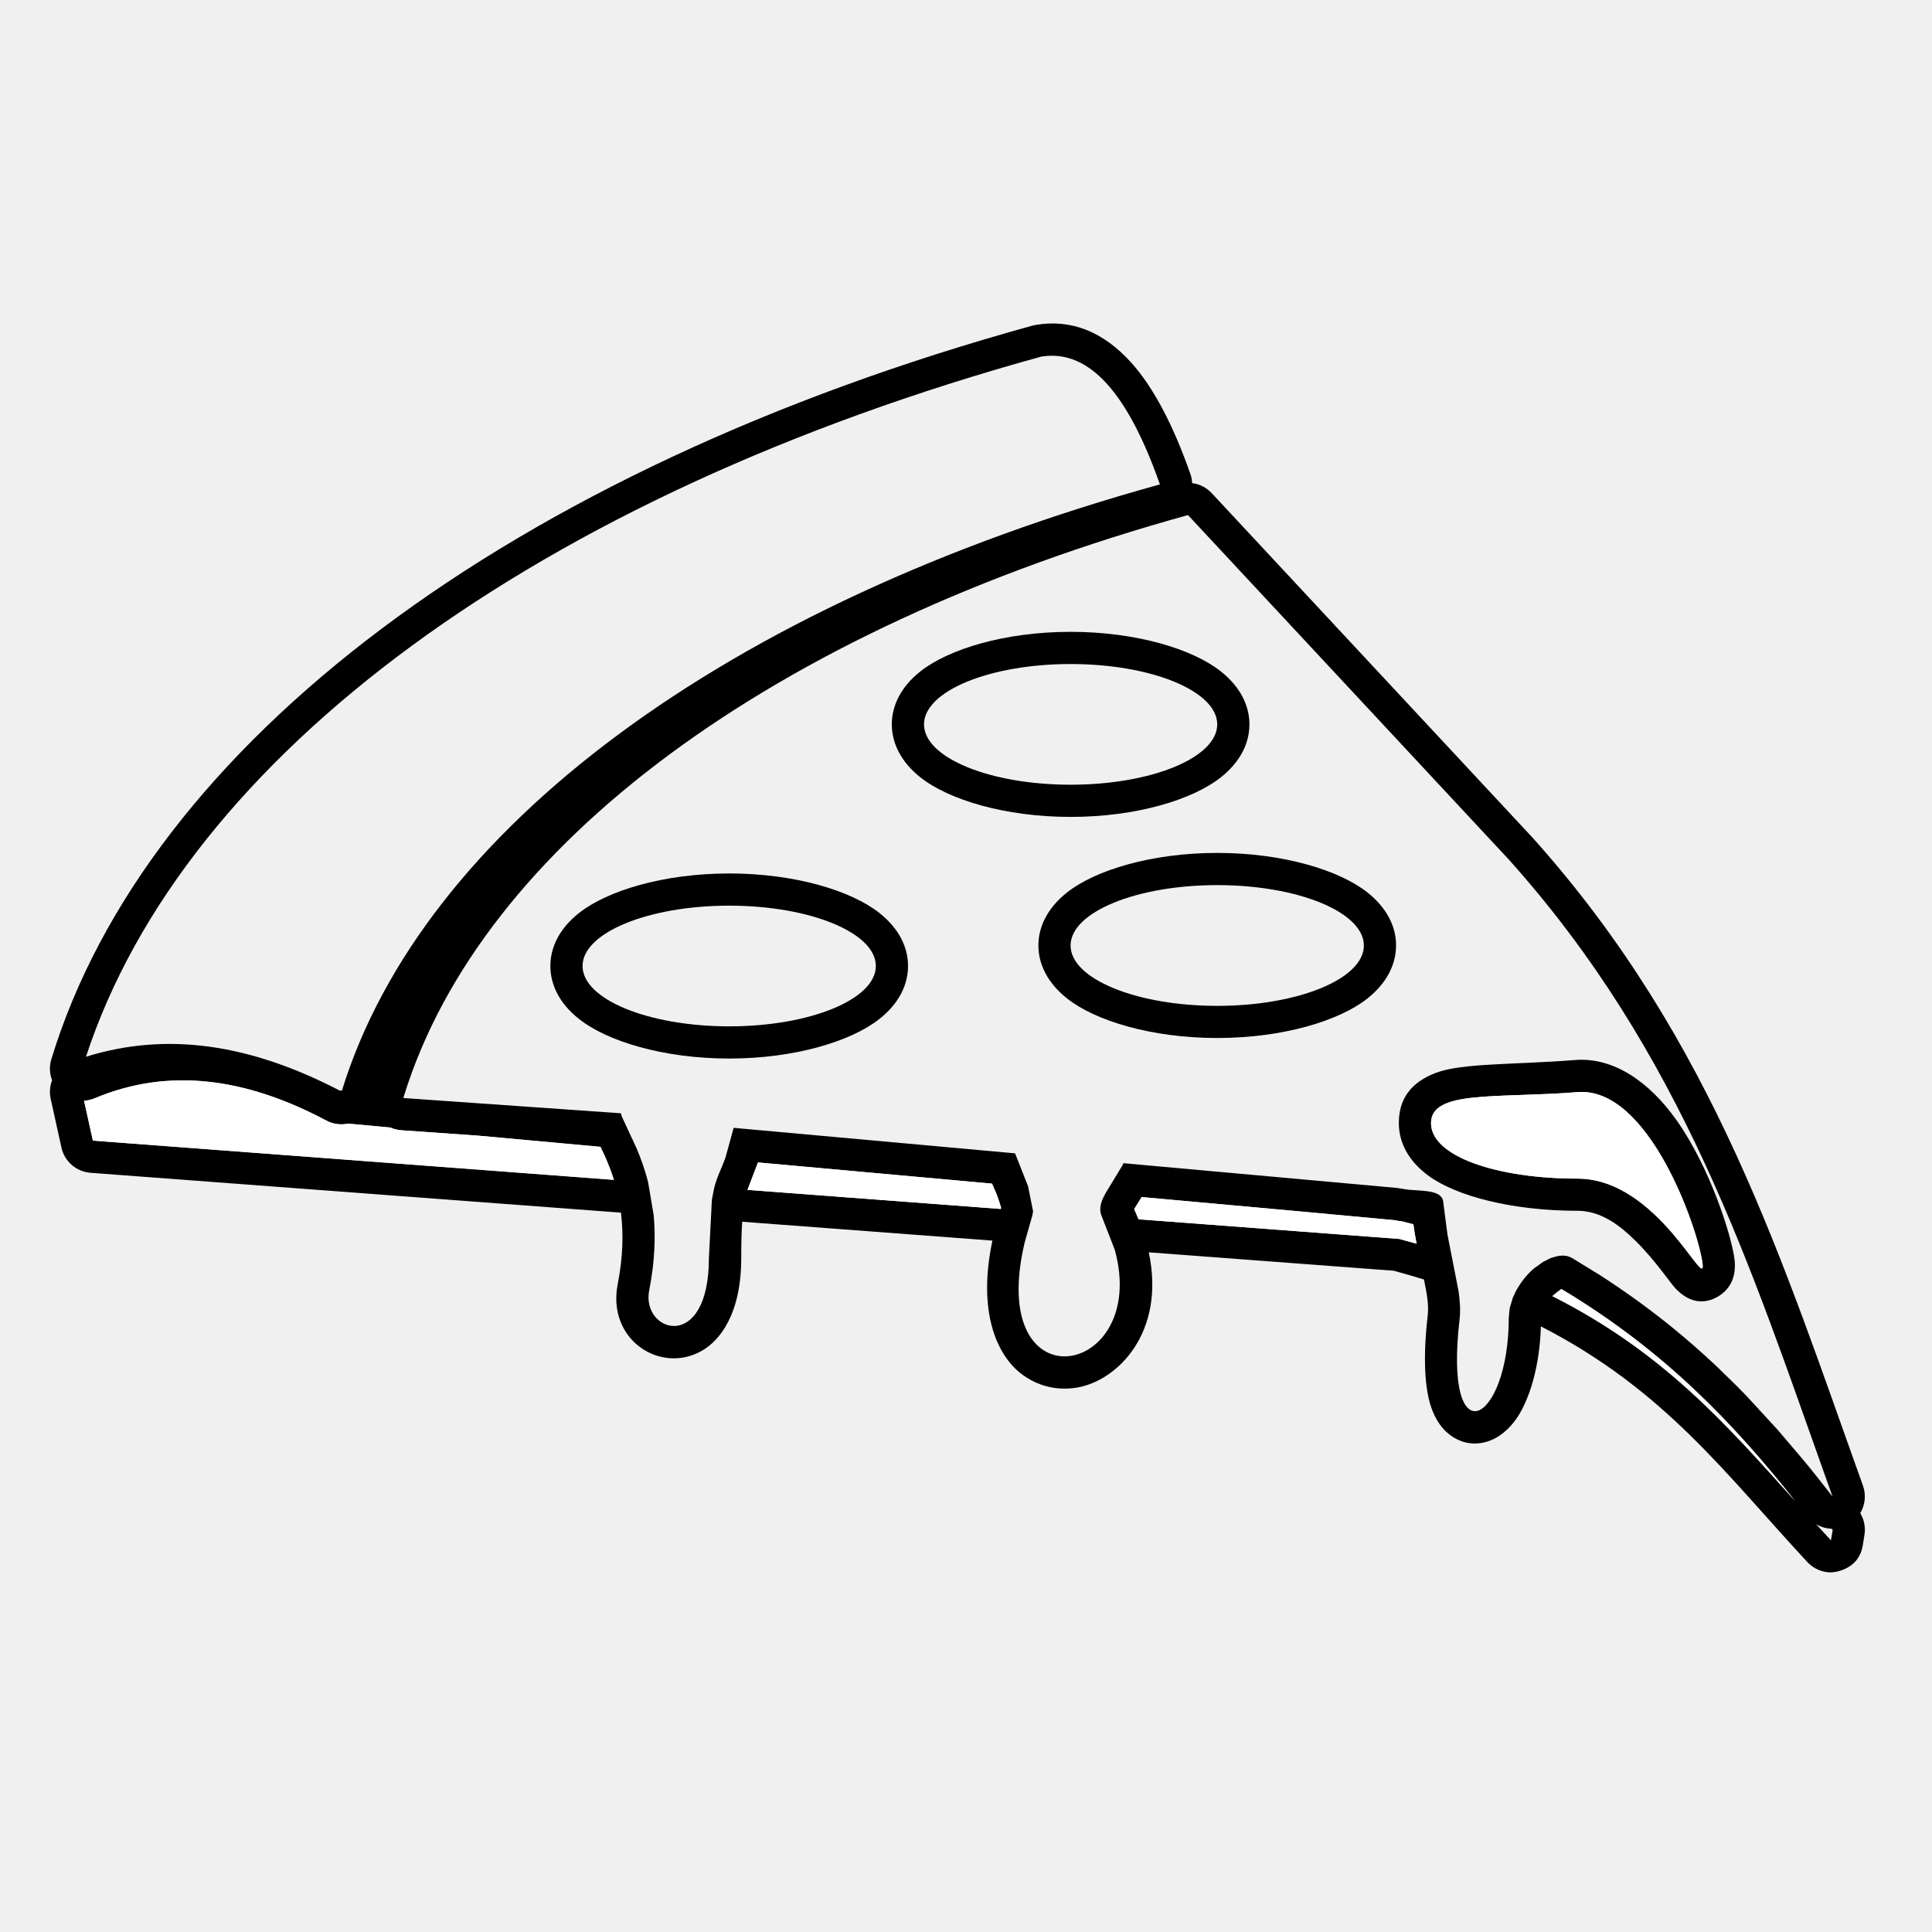
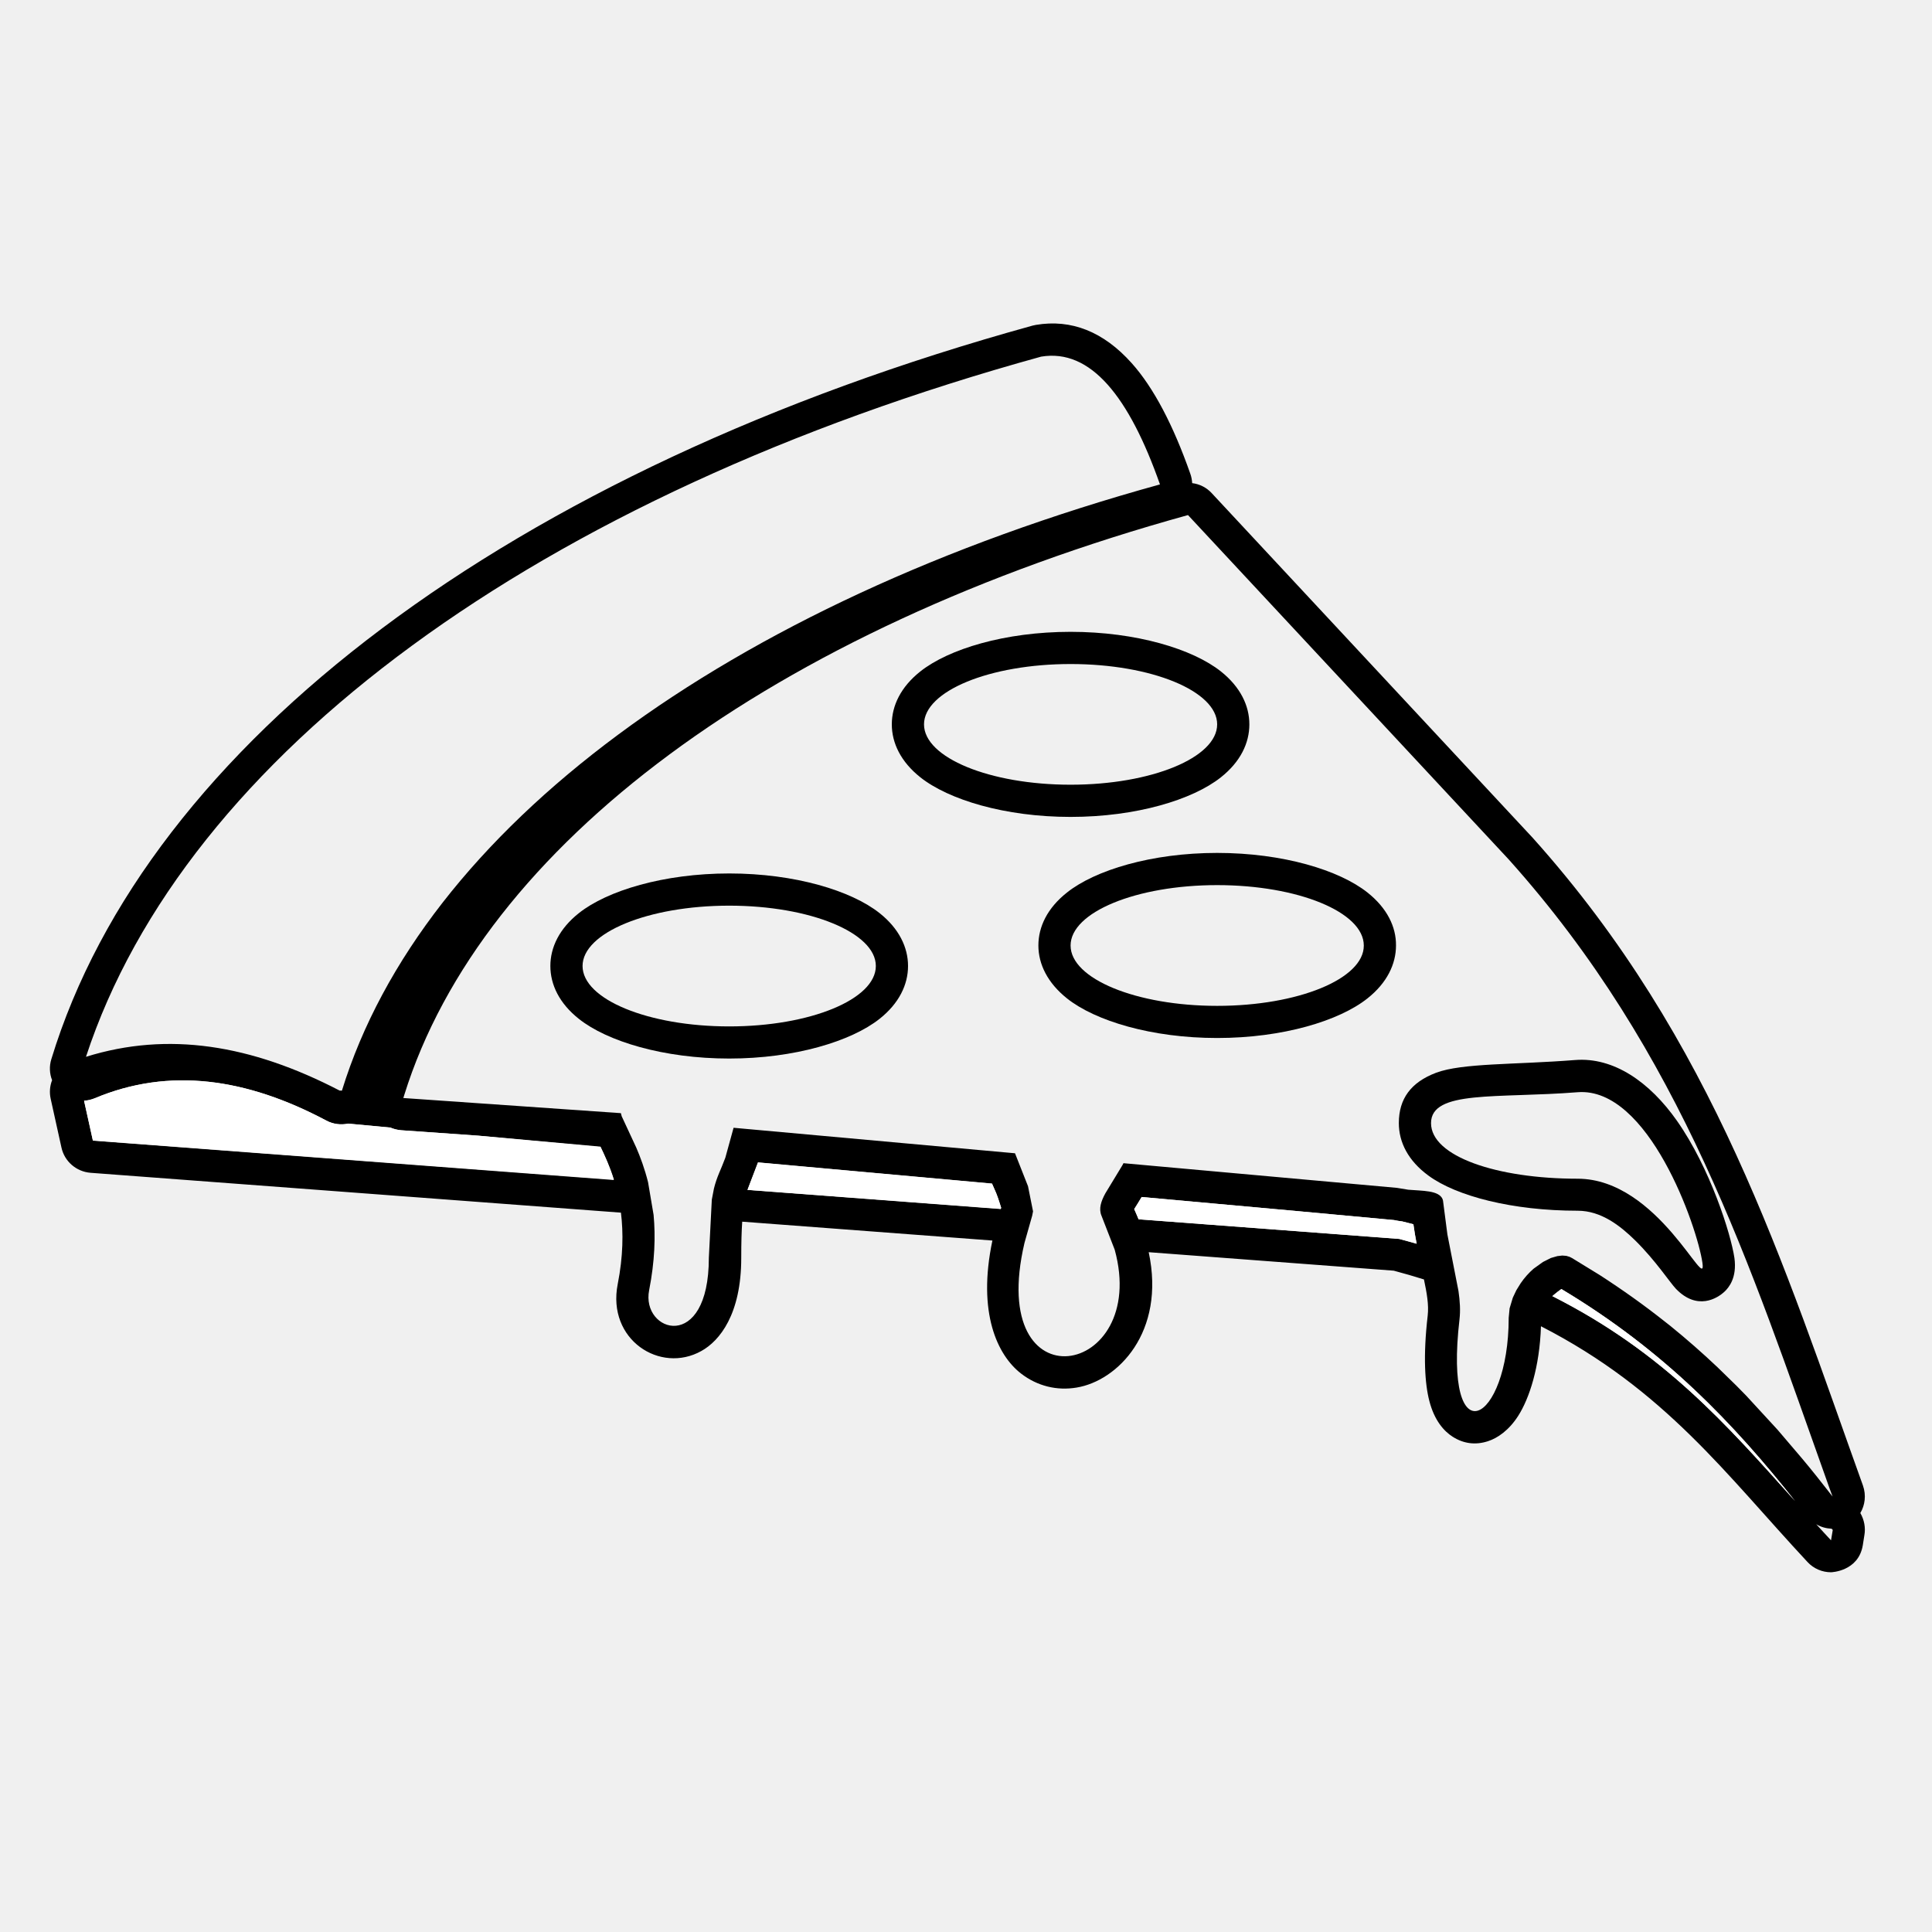
<svg xmlns="http://www.w3.org/2000/svg" version="1.1" id="Layer_2" x="0px" y="0px" width="30px" height="30px" viewBox="0 0 30 30" enable-background="new 0 0 30 30" xml:space="preserve">
  <g>
    <ellipse fill="none" cx="11.323" cy="15" rx="2.277" ry="0.937" />
-     <path fill="none" d="M28.2,23.668c0.076,0.083,0.152,0.167,0.23,0.25l0.026-0.161l-0.017-0.019   C28.356,23.735,28.273,23.712,28.2,23.668z" />
-     <ellipse fill="none" cx="18.901" cy="14.681" rx="2.277" ry="0.937" />
-     <path fill="none" d="M5.272,16.933l0.036,0.003c1.251-4.059,5.965-7.553,12.702-9.414c-0.477-1.359-1.074-2.113-1.845-1.984   C8.359,7.694,2.872,11.721,1.334,16.408C2.612,16.012,3.898,16.221,5.272,16.933z" />
+     <path fill="none" d="M28.2,23.668c0.075,0.083,0.151,0.167,0.229,0.25l0.026-0.161l-0.017-0.019   C28.355,23.734,28.273,23.712,28.2,23.668z" />
+     <ellipse fill="none" cx="18.9" cy="14.681" rx="2.277" ry="0.937" />
+     <path fill="none" d="M5.272,16.934l0.036,0.002c1.251-4.059,5.965-7.553,12.702-9.414c-0.477-1.359-1.074-2.113-1.845-1.984   C8.359,7.694,2.872,11.721,1.334,16.408C2.612,16.012,3.898,16.221,5.272,16.934z" />
    <ellipse fill="none" cx="16.625" cy="11.248" rx="2.277" ry="0.937" />
-     <path fill="none" d="M23.429,13.346l-4.98-5.347c-6.447,1.783-10.961,5.125-12.17,9.006l-0.014,0.046l3.379,0.237l0.013,0.049   l0.225,0.484c0.064,0.149,0.131,0.328,0.184,0.539l0.086,0.508c0.031,0.333,0.019,0.72-0.069,1.168   c-0.129,0.656,0.927,0.988,0.927-0.503l0.046-0.902l0.033-0.172c0.046-0.188,0.108-0.29,0.177-0.479l0.128-0.466l4.37,0.396   l0.202,0.512l0.078,0.389l-0.013,0.067l-0.12,0.424c-0.6,2.562,1.947,2.093,1.401,0.105l-0.205-0.527   c-0.047-0.109-0.009-0.225,0.06-0.347l0.267-0.441l0.013-0.029l4.246,0.384l0.177,0.028c0.22,0.019,0.475,0.008,0.532,0.145   l0.008,0.025l0.068,0.525l0.172,0.878c0.022,0.157,0.031,0.304,0.016,0.442c-0.252,2.165,0.764,1.618,0.764-0.026l0.014-0.147   l0.049-0.166l0.055-0.116l0.067-0.108c0.059-0.084,0.128-0.161,0.201-0.226l0.145-0.105l0.123-0.062l0.1-0.029l0.077-0.009   l0.063,0.005l0.05,0.015l0.04,0.019l0.427,0.262c0.36,0.231,0.694,0.471,1.006,0.718l0.088,0.07   c0.261,0.211,0.506,0.427,0.738,0.646l0.292,0.285c0.052,0.052,0.103,0.104,0.153,0.156l0.485,0.527l0.381,0.448   c0.076,0.092,0.15,0.184,0.225,0.275c0.084,0.105,0.167,0.211,0.25,0.317c-0.032-0.09-0.064-0.179-0.096-0.268   C27.186,19.678,26.134,16.362,23.429,13.346z M13.657,15.822c-0.439,0.348-1.315,0.615-2.333,0.615S9.428,16.17,8.99,15.822   C8.686,15.582,8.546,15.29,8.546,15s0.14-0.582,0.444-0.822c0.438-0.348,1.315-0.615,2.333-0.615s1.895,0.267,2.333,0.615   C13.96,14.418,14.1,14.71,14.1,15S13.96,15.582,13.657,15.822z M14.291,12.07c-0.304-0.241-0.443-0.532-0.443-0.822   s0.14-0.581,0.443-0.822c0.439-0.348,1.315-0.615,2.333-0.615c1.019,0,1.896,0.267,2.334,0.615   c0.304,0.241,0.443,0.532,0.443,0.822s-0.14,0.581-0.443,0.822c-0.438,0.348-1.315,0.615-2.334,0.615   C15.606,12.685,14.73,12.418,14.291,12.07z M21.235,15.504c-0.439,0.348-1.315,0.615-2.334,0.615c-1.018,0-1.895-0.267-2.333-0.615   c-0.304-0.241-0.444-0.533-0.444-0.822c0-0.29,0.141-0.582,0.444-0.822c0.438-0.348,1.315-0.615,2.333-0.615   c1.019,0,1.895,0.267,2.334,0.615c0.303,0.241,0.443,0.532,0.443,0.822C21.679,14.971,21.538,15.263,21.235,15.504z M26.784,20.051   c-0.119,0.117-0.434,0.303-0.761-0.036c-0.097-0.101-0.313-0.438-0.631-0.75c-0.233-0.229-0.529-0.463-0.896-0.463   c-1.011,0-1.883-0.225-2.318-0.546c-0.313-0.23-0.458-0.518-0.458-0.816c0-0.374,0.187-0.633,0.578-0.781   c0.406-0.153,1.222-0.124,2.159-0.198c0.599-0.048,1.159,0.343,1.582,0.944c0.516,0.735,0.837,1.757,0.891,2.131   C26.975,19.847,26.838,19.997,26.784,20.051z" />
-     <path d="M18.958,12.07c0.304-0.241,0.443-0.532,0.443-0.822s-0.14-0.581-0.443-0.822c-0.438-0.348-1.315-0.615-2.334-0.615   c-1.018,0-1.894,0.267-2.333,0.615c-0.304,0.241-0.443,0.532-0.443,0.822s0.14,0.581,0.443,0.822   c0.439,0.348,1.315,0.615,2.333,0.615C17.643,12.685,18.52,12.418,18.958,12.07z M14.348,11.248c0-0.517,1.021-0.937,2.276-0.937   c1.257,0,2.277,0.42,2.277,0.937s-1.021,0.937-2.277,0.937C15.368,12.185,14.348,11.765,14.348,11.248z" />
-     <path d="M13.657,14.178c-0.439-0.348-1.315-0.615-2.333-0.615S9.428,13.83,8.99,14.178C8.686,14.418,8.546,14.71,8.546,15   s0.14,0.582,0.444,0.822c0.438,0.348,1.315,0.615,2.333,0.615s1.895-0.268,2.333-0.615C13.96,15.582,14.1,15.29,14.1,15   S13.96,14.418,13.657,14.178z M11.323,15.937c-1.257,0-2.277-0.42-2.277-0.937s1.021-0.937,2.277-0.937   c1.256,0,2.277,0.42,2.277,0.937S12.58,15.937,11.323,15.937z" />
-     <path d="M28.928,23.069c-1.236-3.439-2.301-6.906-5.127-10.058l-4.986-5.354c-0.081-0.087-0.189-0.141-0.304-0.155   c-0.002-0.049-0.011-0.099-0.028-0.146c-0.265-0.755-0.571-1.337-0.91-1.717c-0.438-0.49-0.938-0.687-1.489-0.594   c-0.018,0.003-0.034,0.007-0.051,0.011C7.919,7.296,2.287,11.559,0.797,16.448c-0.034,0.109-0.028,0.225,0.012,0.326   c-0.035,0.09-0.044,0.189-0.022,0.289l0.167,0.756c0.047,0.216,0.231,0.375,0.451,0.392l8.237,0.619   c0.038,0.31,0.035,0.677-0.05,1.109c-0.17,0.864,0.659,1.399,1.299,1.04c0.285-0.159,0.619-0.572,0.619-1.446   c0-0.236,0.005-0.418,0.015-0.562l3.885,0.293c-0.237,1.123,0.078,1.78,0.443,2.064c0.256,0.199,0.563,0.269,0.866,0.219   c0.633-0.104,1.385-0.856,1.119-2.101l3.805,0.286c0.161,0.044,0.316,0.089,0.468,0.136c0.043,0.205,0.078,0.393,0.058,0.563   c-0.073,0.63-0.043,1.062,0.026,1.326c0.079,0.303,0.229,0.469,0.361,0.553c0.171,0.11,0.357,0.133,0.55,0.071   c0.148-0.048,0.325-0.168,0.47-0.396c0.172-0.271,0.331-0.754,0.351-1.389c1.93,0.989,2.88,2.309,4.139,3.661   c0.095,0.102,0.228,0.159,0.366,0.159c0,0,0.427-0.009,0.494-0.423l0.024-0.153c0.021-0.118-0.002-0.24-0.064-0.344   C28.96,23.373,28.98,23.216,28.928,23.069z M16.166,5.538c0.771-0.129,1.368,0.625,1.845,1.984   C11.273,9.383,6.56,12.877,5.309,16.936l-0.036-0.003c-1.374-0.712-2.661-0.921-3.938-0.524C2.872,11.721,8.359,7.694,16.166,5.538   z M1.442,17.712l-0.137-0.619c0.056-0.003,0.111-0.016,0.164-0.038c1.161-0.488,2.362-0.312,3.598,0.346   c0.105,0.056,0.226,0.071,0.34,0.047l0.653,0.061c0.053,0.023,0.11,0.037,0.168,0.042l1.196,0.084l1.899,0.175   c0.063,0.13,0.143,0.3,0.208,0.512L1.442,17.712z M15.54,18.772l-3.933-0.296l0.163-0.426l3.634,0.329   c0.021,0.05,0.043,0.1,0.064,0.148c0.031,0.074,0.069,0.201,0.077,0.226L15.54,18.772z M21.728,19.238l-4.048-0.305   c-0.021-0.052-0.044-0.104-0.068-0.158c0.027-0.042,0.07-0.11,0.116-0.187c0,0.001,1.333,0.121,2.438,0.221l1.48,0.137   c0.039,0.008,0.082,0.014,0.127,0.02c0.059,0.015,0.116,0.029,0.174,0.045c0.014,0.103,0.031,0.204,0.05,0.302   C21.908,19.287,21.818,19.263,21.728,19.238z M24.106,20.126c0.051-0.046,0.105-0.086,0.139-0.11   c1.611,0.963,2.683,2.101,3.628,3.29C26.81,22.12,25.833,20.999,24.106,20.126z M28.431,23.918c-0.078-0.083-0.154-0.167-0.23-0.25   c0.073,0.044,0.156,0.067,0.24,0.07l0.017,0.019L28.431,23.918z M28.207,22.922c-0.074-0.092-0.148-0.184-0.225-0.275l-0.381-0.448   l-0.485-0.527c-0.051-0.052-0.102-0.104-0.153-0.156l-0.292-0.285c-0.232-0.22-0.478-0.436-0.738-0.646l-0.088-0.07   c-0.312-0.247-0.646-0.486-1.006-0.718l-0.427-0.262l-0.04-0.019l-0.05-0.015l-0.063-0.005l-0.077,0.009l-0.1,0.029l-0.123,0.062   L23.814,19.7c-0.073,0.064-0.143,0.142-0.201,0.226l-0.067,0.108l-0.055,0.116l-0.049,0.166l-0.014,0.147   c0,1.645-1.016,2.191-0.764,0.026c0.016-0.139,0.007-0.285-0.016-0.442l-0.172-0.878l-0.068-0.525l-0.008-0.025   c-0.058-0.137-0.313-0.126-0.532-0.145l-0.177-0.028l-4.246-0.384l-0.013,0.029l-0.267,0.441c-0.068,0.122-0.106,0.237-0.06,0.347   l0.205,0.527c0.546,1.987-2.001,2.456-1.401-0.105l0.12-0.424l0.013-0.067l-0.078-0.389l-0.202-0.512l-4.37-0.396l-0.128,0.466   c-0.069,0.188-0.131,0.291-0.177,0.479l-0.033,0.172l-0.046,0.902c0,1.491-1.057,1.159-0.927,0.503   c0.088-0.448,0.1-0.835,0.069-1.168l-0.086-0.508c-0.053-0.211-0.12-0.39-0.184-0.539l-0.225-0.484l-0.013-0.049l-3.379-0.237   l0.014-0.046c1.209-3.882,5.723-7.224,12.17-9.006l4.98,5.347c2.705,3.017,3.757,6.332,4.933,9.626   c0.031,0.089,0.063,0.178,0.096,0.268C28.374,23.133,28.291,23.027,28.207,22.922z" />
-     <path d="M21.235,13.859c-0.439-0.348-1.315-0.615-2.334-0.615c-1.018,0-1.895,0.267-2.333,0.615   c-0.304,0.241-0.444,0.532-0.444,0.822c0,0.29,0.141,0.581,0.444,0.822c0.438,0.348,1.315,0.615,2.333,0.615   c1.019,0,1.895-0.267,2.334-0.615c0.303-0.241,0.443-0.533,0.443-0.822C21.679,14.392,21.538,14.1,21.235,13.859z M18.901,15.619   c-1.257,0-2.277-0.42-2.277-0.937c0-0.518,1.021-0.938,2.277-0.938s2.277,0.42,2.277,0.938   C21.179,15.199,20.158,15.619,18.901,15.619z" />
-     <path d="M26.04,17.404c-0.423-0.602-0.983-0.992-1.582-0.944c-0.938,0.074-1.753,0.045-2.159,0.198   c-0.392,0.148-0.578,0.407-0.578,0.781c0,0.299,0.145,0.586,0.458,0.816c0.436,0.321,1.308,0.546,2.318,0.546   c0.366,0,0.662,0.233,0.896,0.463c0.317,0.313,0.534,0.649,0.631,0.75c0.327,0.339,0.642,0.153,0.761,0.036   c0.054-0.054,0.19-0.204,0.146-0.516C26.877,19.161,26.556,18.14,26.04,17.404z M24.497,18.302c-1.256,0-2.276-0.346-2.276-0.862   c0-0.518,1.024-0.382,2.276-0.481c1.098-0.087,1.858,2.087,1.938,2.648C26.509,20.118,25.754,18.302,24.497,18.302z" />
-     <path fill="#FFFFFF" d="M7.425,17.634L6.229,17.55c-0.059-0.005-0.116-0.019-0.168-0.042l-0.653-0.061   c-0.114,0.024-0.235,0.009-0.34-0.047c-1.236-0.657-2.438-0.834-3.598-0.346c-0.053,0.022-0.108,0.035-0.164,0.038l0.137,0.619   l8.09,0.608c-0.066-0.212-0.145-0.382-0.208-0.512L7.425,17.634z" />
-     <path fill="#FFFFFF" d="M24.497,16.958c-1.252,0.1-2.276-0.036-2.276,0.481c0,0.517,1.021,0.862,2.276,0.862   c1.257,0,2.012,1.816,1.938,1.305C26.355,19.045,25.595,16.871,24.497,16.958z" />
-     <path fill="#FFFFFF" d="M15.404,18.38l-3.634-0.329l-0.163,0.426l3.933,0.296l0.006-0.019c-0.008-0.024-0.046-0.151-0.077-0.226   C15.447,18.479,15.426,18.43,15.404,18.38z" />
-     <path fill="#FFFFFF" d="M21.772,18.966c-0.045-0.006-0.088-0.012-0.127-0.02l-1.48-0.137c-1.104-0.1-2.438-0.22-2.438-0.221   c-0.046,0.076-0.089,0.145-0.116,0.187c0.024,0.054,0.047,0.106,0.068,0.158l4.048,0.305c0.091,0.024,0.181,0.049,0.269,0.074   c-0.019-0.098-0.036-0.199-0.05-0.302C21.889,18.995,21.831,18.98,21.772,18.966z" />
-     <path fill="#FFFFFF" d="M24.245,20.016c-0.033,0.024-0.088,0.064-0.139,0.11c1.727,0.873,2.703,1.994,3.767,3.18   C26.928,22.116,25.856,20.979,24.245,20.016z" />
+     <path fill="none" d="M23.43,13.346l-4.98-5.347c-6.447,1.783-10.961,5.125-12.17,9.006l-0.014,0.046l3.379,0.237l0.013,0.049   l0.225,0.483c0.064,0.15,0.131,0.328,0.184,0.539l0.086,0.509c0.031,0.333,0.019,0.72-0.069,1.168   c-0.129,0.655,0.927,0.987,0.927-0.503l0.046-0.902l0.033-0.172c0.046-0.188,0.108-0.29,0.177-0.479l0.128-0.467l4.37,0.396   l0.202,0.512l0.078,0.389l-0.013,0.067l-0.12,0.425c-0.6,2.561,1.946,2.092,1.401,0.104l-0.205-0.526   c-0.047-0.108-0.01-0.226,0.06-0.347l0.267-0.441l0.014-0.029l4.246,0.385l0.177,0.027c0.22,0.02,0.476,0.008,0.532,0.146   l0.008,0.024l0.068,0.525l0.172,0.878c0.021,0.157,0.031,0.304,0.016,0.442c-0.252,2.164,0.764,1.617,0.764-0.026l0.014-0.147   l0.05-0.166l0.055-0.115l0.067-0.107c0.059-0.084,0.128-0.162,0.201-0.227l0.145-0.105l0.123-0.062l0.1-0.029l0.078-0.009   l0.063,0.005l0.05,0.015l0.04,0.02l0.427,0.262c0.36,0.23,0.694,0.471,1.007,0.719l0.088,0.069c0.26,0.211,0.506,0.427,0.737,0.646   l0.292,0.285c0.053,0.053,0.104,0.104,0.153,0.156l0.485,0.527l0.381,0.447c0.076,0.092,0.149,0.185,0.225,0.275   c0.084,0.105,0.167,0.211,0.25,0.316c-0.031-0.09-0.064-0.178-0.096-0.268C27.186,19.678,26.134,16.361,23.43,13.346z    M13.657,15.822c-0.439,0.348-1.315,0.615-2.333,0.615c-1.018,0-1.896-0.268-2.334-0.615C8.686,15.582,8.546,15.29,8.546,15   s0.14-0.582,0.444-0.822c0.438-0.348,1.315-0.615,2.333-0.615c1.018,0,1.895,0.267,2.333,0.615C13.96,14.418,14.1,14.71,14.1,15   S13.96,15.582,13.657,15.822z M14.291,12.07c-0.304-0.241-0.443-0.532-0.443-0.822s0.14-0.581,0.443-0.822   c0.439-0.348,1.314-0.615,2.333-0.615s1.896,0.267,2.334,0.615c0.304,0.241,0.442,0.532,0.442,0.822s-0.139,0.581-0.442,0.822   c-0.438,0.348-1.315,0.615-2.334,0.615S14.73,12.418,14.291,12.07z M21.234,15.504c-0.438,0.348-1.314,0.615-2.334,0.615   c-1.018,0-1.895-0.268-2.332-0.615c-0.305-0.241-0.444-0.533-0.444-0.822c0-0.29,0.142-0.582,0.444-0.822   c0.438-0.348,1.314-0.615,2.332-0.615c1.02,0,1.896,0.267,2.334,0.615c0.304,0.241,0.443,0.532,0.443,0.822   C21.68,14.971,21.538,15.263,21.234,15.504z M26.784,20.051c-0.119,0.117-0.435,0.303-0.761-0.035   c-0.098-0.102-0.313-0.438-0.631-0.75c-0.233-0.229-0.529-0.463-0.896-0.463c-1.012,0-1.883-0.226-2.318-0.547   c-0.313-0.23-0.457-0.518-0.457-0.816c0-0.373,0.187-0.633,0.577-0.78c0.406-0.153,1.222-0.124,2.159-0.198   c0.6-0.048,1.159,0.344,1.582,0.943c0.516,0.736,0.837,1.758,0.891,2.132C26.975,19.848,26.838,19.997,26.784,20.051z" />
+     <path d="M18.958,12.07c0.304-0.241,0.442-0.532,0.442-0.822s-0.139-0.581-0.442-0.822c-0.438-0.348-1.315-0.615-2.334-0.615   s-1.894,0.267-2.333,0.615c-0.304,0.241-0.443,0.532-0.443,0.822s0.14,0.581,0.443,0.822c0.439,0.348,1.314,0.615,2.333,0.615   S18.52,12.418,18.958,12.07z M14.348,11.248c0-0.517,1.021-0.937,2.276-0.937c1.257,0,2.276,0.42,2.276,0.937   s-1.021,0.937-2.276,0.937S14.348,11.765,14.348,11.248z" />
+     <path d="M13.657,14.178c-0.439-0.348-1.315-0.615-2.333-0.615c-1.018,0-1.896,0.267-2.334,0.615C8.686,14.418,8.546,14.71,8.546,15   s0.14,0.582,0.444,0.822c0.438,0.348,1.315,0.615,2.333,0.615c1.018,0,1.895-0.269,2.333-0.615C13.96,15.582,14.1,15.29,14.1,15   S13.96,14.418,13.657,14.178z M11.323,15.938c-1.257,0-2.277-0.42-2.277-0.938c0-0.517,1.021-0.937,2.277-0.937   c1.256,0,2.277,0.42,2.277,0.937C13.6,15.518,12.58,15.938,11.323,15.938z" />
+     <path d="M28.928,23.068c-1.236-3.438-2.301-6.905-5.127-10.057l-4.986-5.354c-0.08-0.087-0.188-0.141-0.303-0.155   c-0.003-0.049-0.012-0.099-0.029-0.146c-0.265-0.755-0.57-1.337-0.91-1.717c-0.438-0.49-0.938-0.687-1.488-0.594   c-0.018,0.003-0.034,0.007-0.051,0.011C7.919,7.296,2.287,11.559,0.797,16.447c-0.034,0.109-0.028,0.226,0.012,0.326   c-0.035,0.09-0.044,0.189-0.022,0.289l0.167,0.756c0.047,0.217,0.231,0.375,0.451,0.393l8.237,0.619   c0.038,0.311,0.035,0.677-0.05,1.109c-0.17,0.863,0.659,1.398,1.299,1.039c0.285-0.158,0.619-0.572,0.619-1.445   c0-0.236,0.005-0.418,0.015-0.563l3.885,0.293c-0.237,1.123,0.078,1.78,0.443,2.064c0.256,0.199,0.563,0.27,0.865,0.219   c0.633-0.104,1.385-0.855,1.119-2.102l3.805,0.287c0.162,0.043,0.316,0.088,0.469,0.136c0.043,0.204,0.078,0.394,0.058,0.563   c-0.073,0.629-0.043,1.062,0.026,1.325c0.078,0.304,0.229,0.47,0.361,0.554c0.17,0.109,0.356,0.133,0.549,0.07   c0.148-0.048,0.326-0.168,0.471-0.396c0.172-0.271,0.331-0.754,0.352-1.389c1.93,0.989,2.879,2.309,4.139,3.661   c0.095,0.103,0.228,0.159,0.365,0.159c0,0,0.428-0.01,0.494-0.423l0.024-0.153c0.021-0.117-0.003-0.24-0.063-0.344   C28.96,23.373,28.98,23.216,28.928,23.068z M16.166,5.538c0.771-0.129,1.368,0.625,1.846,1.984   C11.273,9.383,6.56,12.877,5.309,16.936l-0.036-0.002c-1.374-0.713-2.661-0.922-3.938-0.524C2.872,11.721,8.359,7.694,16.166,5.538   z M1.442,17.712l-0.137-0.618c0.056-0.004,0.111-0.017,0.164-0.039c1.161-0.488,2.362-0.312,3.598,0.346   c0.105,0.057,0.226,0.072,0.34,0.047L6.06,17.51c0.053,0.021,0.11,0.036,0.168,0.041l1.196,0.084l1.899,0.176   c0.063,0.129,0.143,0.299,0.208,0.512L1.442,17.712z M15.54,18.771l-3.933-0.295l0.163-0.427l3.634,0.329   c0.021,0.051,0.043,0.1,0.064,0.148c0.031,0.074,0.069,0.201,0.077,0.226L15.54,18.771z M21.729,19.238l-4.049-0.305   c-0.021-0.053-0.043-0.104-0.068-0.158c0.027-0.043,0.07-0.11,0.117-0.188c0,0.001,1.332,0.121,2.438,0.221l1.48,0.137   c0.039,0.009,0.082,0.015,0.127,0.021c0.059,0.015,0.115,0.029,0.174,0.046c0.014,0.102,0.031,0.203,0.05,0.301   C21.908,19.287,21.818,19.264,21.729,19.238z M24.105,20.126c0.052-0.046,0.105-0.086,0.14-0.11   c1.61,0.963,2.683,2.102,3.628,3.291C26.811,22.12,25.833,20.999,24.105,20.126z M28.432,23.918   c-0.078-0.083-0.154-0.167-0.23-0.25c0.072,0.044,0.156,0.066,0.24,0.07l0.017,0.019L28.432,23.918z M28.207,22.922   c-0.074-0.092-0.148-0.184-0.225-0.275l-0.381-0.447l-0.485-0.527c-0.052-0.052-0.103-0.104-0.153-0.156l-0.292-0.285   c-0.231-0.219-0.478-0.436-0.737-0.646l-0.088-0.069c-0.313-0.248-0.646-0.486-1.007-0.719l-0.427-0.262l-0.04-0.02l-0.05-0.015   l-0.063-0.005l-0.077,0.009l-0.1,0.029l-0.123,0.062L23.814,19.7c-0.073,0.063-0.144,0.142-0.201,0.226l-0.067,0.108l-0.055,0.116   l-0.05,0.166l-0.014,0.146c0,1.645-1.016,2.191-0.764,0.025c0.016-0.139,0.007-0.284-0.016-0.441l-0.172-0.878l-0.068-0.524   L22.4,18.619c-0.059-0.137-0.313-0.126-0.532-0.145l-0.177-0.029l-4.246-0.383l-0.014,0.028l-0.267,0.44   c-0.067,0.123-0.106,0.238-0.06,0.348l0.205,0.527c0.545,1.986-2.001,2.455-1.401-0.105l0.12-0.424l0.013-0.066l-0.078-0.39   l-0.202-0.512l-4.37-0.396l-0.128,0.465c-0.069,0.188-0.131,0.291-0.177,0.479l-0.033,0.172l-0.046,0.901   c0,1.492-1.057,1.16-0.927,0.504c0.088-0.448,0.1-0.835,0.069-1.168l-0.086-0.508c-0.053-0.211-0.12-0.391-0.184-0.539   l-0.225-0.484l-0.013-0.049L6.263,17.05l0.014-0.046C7.486,13.122,12,9.78,18.447,7.998l4.98,5.347   c2.704,3.016,3.756,6.333,4.932,9.625c0.031,0.09,0.063,0.178,0.097,0.268C28.374,23.133,28.291,23.027,28.207,22.922z" />
+     <path d="M21.234,13.859c-0.438-0.348-1.314-0.615-2.334-0.615c-1.018,0-1.895,0.267-2.332,0.615   c-0.305,0.241-0.444,0.532-0.444,0.822s0.142,0.581,0.444,0.822c0.438,0.349,1.314,0.615,2.332,0.615   c1.02,0,1.896-0.267,2.334-0.615c0.304-0.241,0.443-0.533,0.443-0.822C21.68,14.392,21.538,14.1,21.234,13.859z M18.9,15.619   c-1.256,0-2.276-0.42-2.276-0.937c0-0.518,1.021-0.938,2.276-0.938c1.257,0,2.277,0.42,2.277,0.938   C21.18,15.199,20.158,15.619,18.9,15.619z" />
+     <path d="M26.04,17.404c-0.423-0.602-0.983-0.992-1.582-0.944c-0.938,0.074-1.753,0.045-2.159,0.198   c-0.392,0.148-0.578,0.406-0.578,0.781c0,0.299,0.146,0.586,0.459,0.815c0.436,0.321,1.307,0.546,2.317,0.546   c0.366,0,0.662,0.233,0.896,0.463c0.317,0.313,0.535,0.649,0.631,0.75c0.328,0.34,0.643,0.153,0.762,0.036   c0.054-0.054,0.189-0.204,0.146-0.516C26.877,19.161,26.557,18.141,26.04,17.404z M24.497,18.303c-1.256,0-2.276-0.347-2.276-0.863   c0-0.518,1.024-0.381,2.276-0.48c1.099-0.087,1.858,2.087,1.938,2.648C26.509,20.118,25.754,18.303,24.497,18.303z" />
+     <path fill="#FFFFFF" d="M7.425,17.634L6.229,17.55c-0.059-0.005-0.116-0.019-0.168-0.042l-0.653-0.061   c-0.114,0.023-0.235,0.009-0.34-0.047c-1.236-0.657-2.438-0.834-3.598-0.346c-0.053,0.021-0.108,0.034-0.164,0.037l0.137,0.619   l8.09,0.607c-0.066-0.211-0.145-0.381-0.208-0.512L7.425,17.634z" />
+     <path fill="#FFFFFF" d="M15.404,18.38l-3.634-0.329l-0.163,0.426l3.933,0.297l0.006-0.02c-0.008-0.023-0.046-0.15-0.077-0.227   C15.447,18.479,15.426,18.43,15.404,18.38z" />
+     <path fill="#FFFFFF" d="M21.771,18.966c-0.045-0.006-0.088-0.012-0.127-0.021l-1.479-0.137c-1.104-0.1-2.438-0.22-2.438-0.221   c-0.045,0.076-0.088,0.145-0.115,0.188c0.023,0.054,0.047,0.105,0.068,0.158l4.047,0.305c0.092,0.023,0.182,0.049,0.27,0.074   c-0.02-0.099-0.036-0.199-0.051-0.303C21.889,18.995,21.831,18.98,21.771,18.966z" />
+     <path fill="#FFFFFF" d="M24.245,20.016c-0.033,0.024-0.088,0.064-0.14,0.11c1.728,0.873,2.703,1.994,3.768,3.181   C26.928,22.116,25.855,20.979,24.245,20.016z" />
  </g>
</svg>
